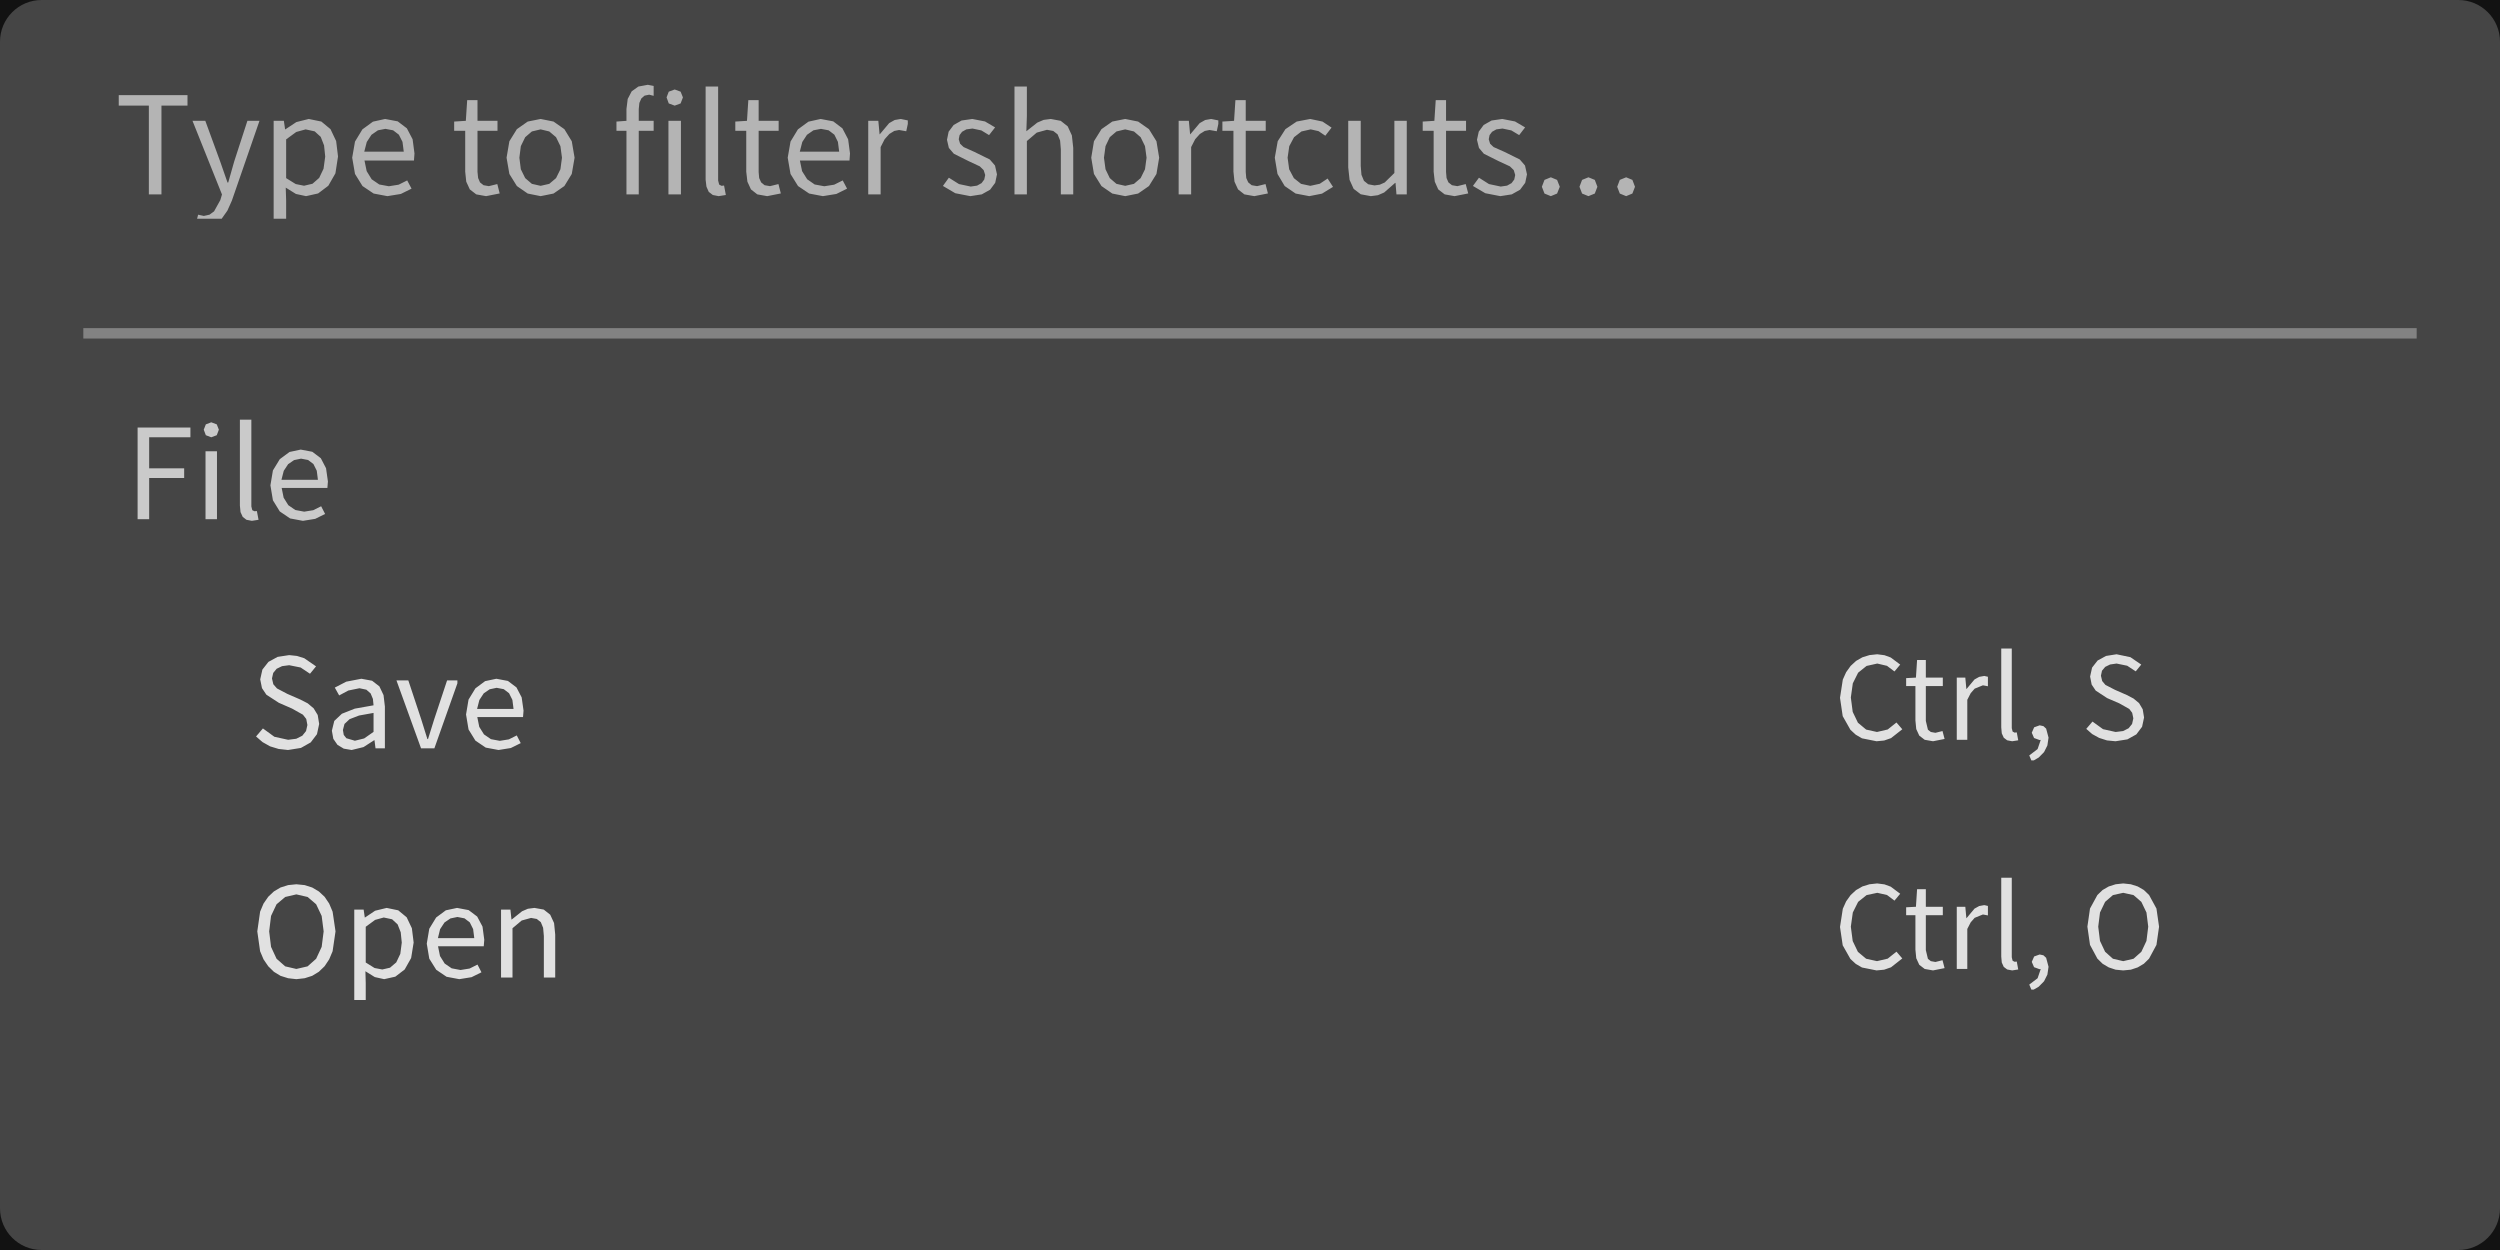
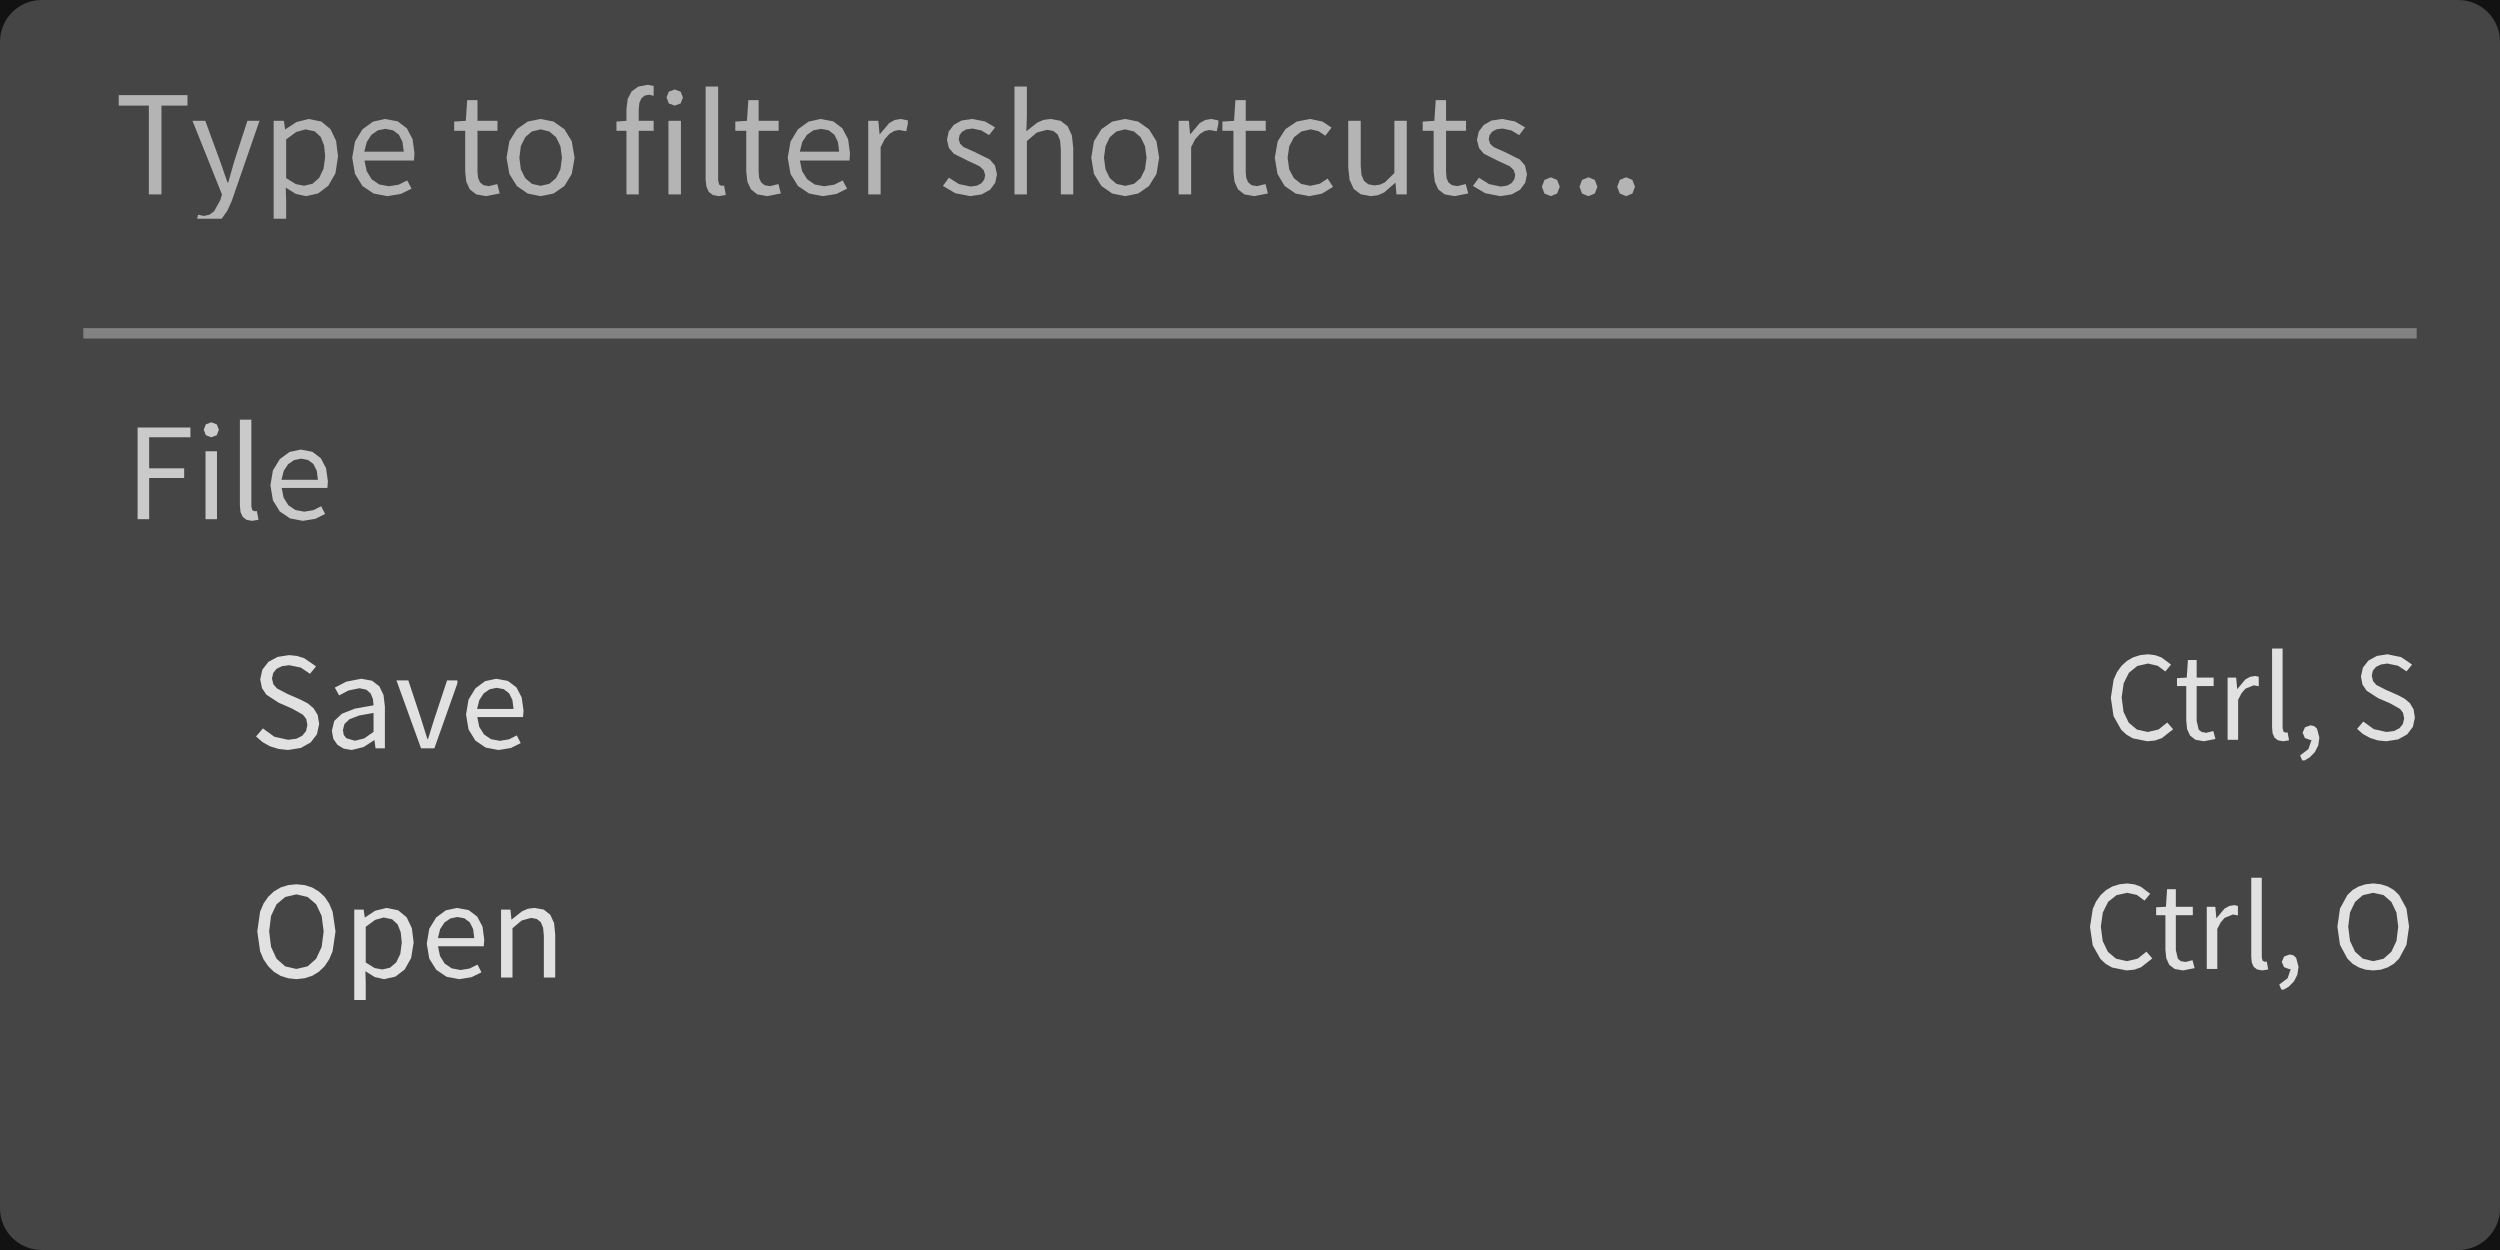
<svg xmlns="http://www.w3.org/2000/svg" width="240" height="120" viewBox="0 0 240 120">
  <rect x="0" y="0" width="240" height="120" fill="rgba(18,18,18,1.00)" />
  <rect x="0" y="0" width="240" height="120" rx="4" ry="4" fill="rgba(69,69,69,1.00)" />
  <path d="M18.00 9.13L11.40 9.13L11.40 10.14L14.29 10.14L14.29 18.66L15.50 18.66L15.50 10.14L18.00 10.14ZM22.26 19.26L24.91 11.60L23.75 11.60L22.48 15.51L21.91 17.52L21.84 17.52L21.14 15.51L19.71 11.60L18.48 11.60L21.31 18.67L21.15 19.21L20.55 20.29L20.11 20.61L19.57 20.73L19.02 20.61L18.92 21.00L21.28 21.00L21.28 21.00L21.83 20.22ZM28.41 18.62L29.38 18.83L30.54 18.57L31.52 17.83L32.20 16.64L32.45 15.02L32.27 13.54L31.73 12.40L30.85 11.67L29.64 11.42L28.45 11.72L27.39 12.42L27.37 12.42L27.25 11.60L26.27 11.60L26.27 21.00L27.47 21.00L27.47 19.24L27.43 18.01ZM28.44 12.67L29.34 12.42L30.21 12.61L30.79 13.14L31.11 13.96L31.22 15.03L31.06 16.20L30.64 17.08L30.00 17.64L29.19 17.83L29.19 17.83L28.39 17.67L27.47 17.10L27.47 13.38ZM38.27 17.73L37.33 17.88L36.41 17.71L35.68 17.21L35.20 16.43L34.99 15.41L39.74 15.41L39.79 14.73L39.61 13.37L39.06 12.32L38.18 11.65L36.97 11.42L35.80 11.68L34.79 12.42L34.08 13.59L33.81 15.14L34.08 16.70L34.80 17.86L35.87 18.58L37.19 18.83L37.19 18.83L38.48 18.62L39.51 18.11L39.09 17.32ZM37.00 12.37L37.74 12.51L38.29 12.93L38.64 13.62L38.76 14.56L34.97 14.56L35.21 13.63L35.66 12.94L36.28 12.51ZM46.42 17.78L46.08 17.51L45.90 17.09L45.84 16.51L45.84 12.56L47.76 12.56L47.76 11.60L45.84 11.60L45.84 9.61L44.85 9.61L44.72 11.60L43.60 11.67L43.60 12.56L44.66 12.56L44.66 16.48L44.76 17.44L45.10 18.18L45.72 18.66L46.66 18.83L46.66 18.83L47.97 18.57L47.74 17.67L46.93 17.87ZM55.16 15.14L54.89 13.56L54.18 12.40L53.14 11.67L51.90 11.42L50.66 11.67L49.62 12.40L48.90 13.56L48.63 15.14L48.90 16.70L49.62 17.86L50.66 18.58L51.90 18.83L51.90 18.83L53.14 18.58L54.18 17.86L54.89 16.70ZM49.86 15.14L50.00 14.03L50.42 13.17L51.06 12.62L51.90 12.42L52.73 12.62L53.38 13.17L53.80 14.03L53.95 15.14L53.80 16.25L53.38 17.10L52.73 17.65L51.90 17.84L51.90 17.84L51.06 17.65L50.42 17.10L50.00 16.25ZM61.32 12.56L62.75 12.56L62.75 11.60L61.32 11.60L61.32 10.48L61.38 9.88L61.57 9.45L61.88 9.18L62.32 9.09L62.75 9.20L62.75 8.25L62.19 8.14L61.28 8.31L60.64 8.77L60.26 9.50L60.14 10.47L60.14 11.60L59.18 11.67L59.18 12.56L60.14 12.56L60.14 18.66L61.32 18.66ZM64.17 18.66L65.37 18.66L65.37 11.60L64.17 11.60ZM64.77 8.59L64.20 8.80L63.99 9.35L64.20 9.93L64.77 10.14L64.77 10.14L65.34 9.93L65.56 9.35L65.34 8.80ZM69.04 17.72L68.94 17.33L68.94 8.31L67.74 8.31L67.74 17.26L67.82 17.92L68.04 18.42L68.43 18.72L68.99 18.83L68.99 18.83L69.68 18.72L69.51 17.81L69.27 17.84ZM73.40 17.78L73.07 17.51L72.88 17.09L72.83 16.51L72.83 12.56L74.75 12.56L74.75 11.60L72.83 11.60L72.83 9.61L71.84 9.61L71.71 11.60L70.59 11.67L70.59 12.56L71.64 12.56L71.64 16.48L71.75 17.44L72.09 18.18L72.70 18.66L73.65 18.83L73.65 18.83L74.96 18.57L74.73 17.67L73.92 17.87ZM80.08 17.73L79.13 17.88L78.21 17.71L77.49 17.21L77.00 16.43L76.79 15.41L81.55 15.41L81.60 14.73L81.42 13.37L80.87 12.32L79.99 11.65L78.78 11.42L77.61 11.68L76.60 12.42L75.89 13.59L75.62 15.14L75.89 16.70L76.61 17.86L77.68 18.58L79.00 18.83L79.00 18.83L80.29 18.62L81.32 18.11L80.90 17.32ZM78.81 12.37L79.55 12.51L80.10 12.93L80.44 13.62L80.56 14.56L76.78 14.56L77.02 13.63L77.47 12.94L78.09 12.51ZM85.38 12.86L85.85 12.57L86.31 12.48L87.00 12.60L87.15 11.90L87.15 11.56L86.47 11.42L85.89 11.52L85.36 11.82L84.46 12.89L84.44 12.89L84.32 11.60L83.35 11.60L83.35 18.66L84.54 18.66L84.54 14.12L84.93 13.36ZM95.71 16.74L95.52 15.89L95.02 15.31L93.56 14.59L92.51 14.12L92.17 13.80L92.04 13.37L92.12 12.97L92.36 12.65L92.77 12.42L93.36 12.34L94.21 12.52L94.95 12.97L95.53 12.23L94.56 11.66L93.34 11.42L92.31 11.57L91.55 12.00L91.07 12.64L90.91 13.42L91.09 14.20L91.57 14.76L92.97 15.46L94.06 15.97L94.43 16.33L94.58 16.80L94.49 17.23L94.23 17.58L93.80 17.82L93.19 17.91L92.06 17.67L91.09 17.06L90.52 17.85L91.71 18.55L93.15 18.83L93.15 18.83L94.25 18.66L95.05 18.21L95.54 17.55ZM100.51 12.46L101.11 12.57L101.53 12.90L101.77 13.49L101.84 14.34L101.84 18.66L103.03 18.66L103.03 14.19L102.90 13.00L102.50 12.13L101.83 11.60L100.87 11.42L100.19 11.51L99.58 11.77L98.53 12.60L98.58 11.15L98.58 8.31L97.39 8.31L97.39 18.66L98.58 18.66L98.58 13.54L99.53 12.73ZM111.28 15.14L111.02 13.56L110.30 12.40L109.26 11.67L108.02 11.42L106.78 11.67L105.74 12.40L105.02 13.56L104.76 15.14L105.02 16.70L105.74 17.86L106.78 18.58L108.02 18.83L108.02 18.83L109.26 18.58L110.30 17.86L111.02 16.70ZM105.98 15.14L106.13 14.03L106.54 13.17L107.18 12.62L108.02 12.42L108.86 12.62L109.50 13.17L109.92 14.03L110.07 15.14L109.92 16.25L109.50 17.10L108.86 17.65L108.02 17.84L108.02 17.84L107.18 17.65L106.54 17.10L106.13 16.25ZM115.19 12.86L115.66 12.57L116.12 12.48L116.81 12.60L116.96 11.90L116.96 11.56L116.27 11.42L115.70 11.52L115.17 11.82L114.27 12.89L114.25 12.89L114.13 11.60L113.15 11.60L113.15 18.66L114.35 18.66L114.35 14.12L114.74 13.36ZM120.16 17.78L119.83 17.51L119.64 17.09L119.59 16.51L119.59 12.56L121.51 12.56L121.51 11.60L119.59 11.60L119.59 9.61L118.60 9.61L118.47 11.60L117.35 11.67L117.35 12.56L118.41 12.56L118.41 16.48L118.51 17.44L118.85 18.18L119.46 18.66L120.41 18.83L120.41 18.83L121.72 18.57L121.49 17.67L120.68 17.87ZM126.70 17.64L125.79 17.84L124.90 17.65L124.21 17.10L123.76 16.25L123.61 15.14L123.77 14.03L124.23 13.17L124.94 12.62L125.83 12.42L126.58 12.59L127.23 13.03L127.83 12.25L126.96 11.67L125.78 11.42L124.48 11.67L123.40 12.40L122.66 13.56L122.38 15.14L122.64 16.70L123.33 17.86L124.38 18.58L125.69 18.83L125.69 18.83L126.91 18.59L127.97 17.94L127.45 17.14ZM133.97 17.56L134.06 18.66L135.05 18.66L135.05 11.60L133.86 11.60L133.86 16.61L132.93 17.52L132.46 17.73L131.95 17.80L131.35 17.69L130.94 17.36L130.70 16.78L130.63 15.93L130.63 11.60L129.43 11.60L129.43 16.07L129.56 17.27L129.95 18.13L130.63 18.65L131.60 18.83L131.60 18.83L132.28 18.74L132.88 18.48L133.93 17.56ZM139.39 17.78L139.05 17.51L138.87 17.09L138.82 16.51L138.82 12.56L140.74 12.56L140.74 11.60L138.82 11.60L138.82 9.61L137.83 9.61L137.70 11.60L136.58 11.67L136.58 12.56L137.63 12.56L137.63 16.48L137.74 17.44L138.07 18.18L138.69 18.66L139.64 18.83L139.64 18.83L140.95 18.57L140.71 17.67L139.91 17.87ZM146.59 16.74L146.40 15.89L145.90 15.31L144.45 14.59L143.39 14.12L143.05 13.80L142.92 13.37L143.00 12.97L143.24 12.65L143.65 12.42L144.24 12.34L145.09 12.52L145.84 12.97L146.41 12.23L145.44 11.66L144.22 11.42L143.19 11.57L142.43 12.00L141.96 12.64L141.79 13.42L141.98 14.20L142.45 14.76L143.85 15.46L144.95 15.97L145.32 16.33L145.46 16.80L145.37 17.23L145.11 17.58L144.68 17.82L144.07 17.91L142.94 17.67L141.98 17.06L141.40 17.85L142.59 18.55L144.03 18.83L144.03 18.83L145.13 18.66L145.93 18.21L146.42 17.55ZM148.88 17.02L148.27 17.27L148.02 17.93L148.27 18.58L148.88 18.83L148.88 18.83L149.48 18.58L149.74 17.93L149.48 17.27ZM152.49 17.02L151.88 17.27L151.63 17.93L151.88 18.58L152.49 18.83L152.49 18.83L153.10 18.58L153.35 17.93L153.10 17.27ZM156.11 17.02L155.50 17.27L155.25 17.93L155.50 18.58L156.11 18.83L156.11 18.83L156.71 18.58L156.96 17.93L156.71 17.27Z" fill="rgba(180,180,180,1.00)" fill-rule="nonzero" data-text="1" />
  <line x1="8" y1="32" x2="232" y2="32" stroke="rgba(130,130,130,1.00)" stroke-width="1" />
  <path d="M17.68 44.96L14.32 44.96L14.32 41.98L18.28 41.98L18.28 41.04L13.21 41.04L13.21 49.84L14.32 49.84L14.32 45.89L17.68 45.89ZM19.73 49.84L20.83 49.84L20.83 43.32L19.73 43.32ZM20.28 40.54L19.76 40.74L19.56 41.25L19.76 41.78L20.28 41.98L20.28 41.98L20.81 41.78L21.01 41.25L20.81 40.74ZM24.22 48.98L24.13 48.62L24.13 40.29L23.03 40.29L23.03 48.54L23.09 49.16L23.30 49.62L23.66 49.90L24.18 50.00L24.18 50.00L24.82 49.90L24.66 49.06L24.43 49.08ZM30.07 48.98L29.20 49.12L28.35 48.96L27.68 48.50L27.23 47.78L27.04 46.84L31.43 46.84L31.48 46.22L31.30 44.95L30.80 43.99L29.98 43.37L28.87 43.16L27.79 43.39L26.86 44.08L26.20 45.16L25.96 46.59L26.20 48.03L26.86 49.10L27.85 49.77L29.08 50.00L29.08 50.00L30.26 49.81L31.21 49.34L30.83 48.60ZM28.90 44.03L29.58 44.16L30.09 44.55L30.41 45.19L30.52 46.06L27.02 46.06L27.24 45.20L27.66 44.56L28.23 44.17Z" fill="rgba(202,202,202,1.00)" fill-rule="nonzero" data-text="1" />
  <path d="M30.64 69.50L30.50 68.64L30.11 68.00L29.54 67.52L28.82 67.15L27.58 66.61L26.59 66.09L26.24 65.69L26.11 65.13L26.23 64.60L26.56 64.20L27.08 63.95L27.76 63.86L28.86 64.08L29.76 64.68L30.34 63.97L29.21 63.19L28.51 62.97L27.76 62.89L26.65 63.06L25.77 63.54L25.19 64.28L24.98 65.22L25.15 66.06L25.57 66.69L26.77 67.47L28.03 68.02L29.08 68.61L29.40 69.02L29.51 69.60L29.38 70.18L29.02 70.63L28.44 70.92L27.66 71.02L26.34 70.73L25.24 69.93L24.58 70.70L25.20 71.24L25.93 71.65L26.75 71.90L27.65 72.00L27.65 72.00L28.89 71.80L29.83 71.27L30.43 70.48ZM36.05 71.84L36.95 71.84L36.95 67.83L36.82 66.73L36.42 65.89L35.72 65.35L34.69 65.16L33.24 65.44L32.14 66.01L32.56 66.76L33.44 66.29L34.51 66.07L35.17 66.21L35.58 66.57L35.80 67.10L35.86 67.71L34.06 68.03L32.82 68.52L32.09 69.21L31.86 70.15L32.00 70.93L32.40 71.51L33.00 71.87L33.76 72.00L33.76 72.00L34.90 71.72L35.92 71.06L35.95 71.06ZM33.07 69.50L33.56 69.04L34.47 68.69L35.86 68.44L35.86 70.26L34.96 70.89L34.07 71.11L34.07 71.11L33.25 70.87L33.00 70.55L32.92 70.08ZM42.92 65.32L41.69 69.03L41.09 70.95L41.03 70.95L40.43 69.03L39.20 65.32L38.06 65.32L40.42 71.84L41.70 71.84L43.91 65.60L43.91 65.32ZM48.85 70.98L47.98 71.12L47.13 70.96L46.46 70.50L46.01 69.78L45.82 68.84L50.21 68.84L50.26 68.22L50.08 66.95L49.58 65.99L48.76 65.37L47.65 65.16L46.57 65.39L45.64 66.08L44.98 67.16L44.74 68.59L44.98 70.03L45.64 71.10L46.63 71.77L47.86 72.00L47.86 72.00L49.04 71.81L49.99 71.34L49.61 70.60ZM47.68 66.03L48.36 66.16L48.87 66.55L49.19 67.19L49.30 68.06L45.80 68.06L46.02 67.20L46.44 66.56L47.01 66.17Z" fill="rgba(225,225,225,1.00)" fill-rule="nonzero" data-text="1" />
-   <path d="M182.06 69.36L181.22 70.03L180.19 70.27L179.15 70.04L178.36 69.38L177.86 68.34L177.68 66.96L177.87 65.60L178.38 64.58L179.19 63.93L180.22 63.70L181.15 63.92L181.87 64.46L182.42 63.80L181.51 63.12L180.91 62.90L180.21 62.81L179.47 62.89L178.79 63.10L178.18 63.45L177.66 63.93L177.23 64.53L176.91 65.24L176.64 66.99L176.90 68.75L177.64 70.06L178.15 70.53L178.75 70.88L180.15 71.16L180.15 71.16L180.88 71.09L181.54 70.86L182.62 70.01ZM185.36 70.27L185.08 70.05L184.88 69.21L184.88 65.86L186.51 65.86L186.51 65.05L184.88 65.05L184.88 63.36L184.04 63.36L183.93 65.05L182.99 65.10L182.99 65.86L183.88 65.86L183.88 69.17L183.96 69.99L184.25 70.62L184.77 71.02L185.57 71.16L185.57 71.16L186.68 70.94L186.48 70.18L185.80 70.35ZM189.57 66.11L190.36 65.79L190.84 65.88L190.84 64.97L190.49 64.89L190.00 64.98L189.55 65.23L188.79 66.14L188.77 66.14L188.67 65.05L187.85 65.05L187.85 71.02L188.86 71.02L188.86 67.18L189.19 66.54ZM193.21 70.23L193.13 69.90L193.13 62.26L192.12 62.26L192.12 69.83L192.17 70.40L192.36 70.82L192.69 71.07L193.17 71.16L193.17 71.16L193.75 71.07L193.61 70.31L193.40 70.33ZM196.66 70.81L196.43 69.95L196.17 69.71L195.81 69.63L195.28 69.82L195.05 70.34L195.27 70.85L195.79 71.04L195.91 71.03L195.61 71.91L194.81 72.52L195.01 73.00L195.24 73.00L195.72 72.72L196.23 72.20L196.55 71.56ZM205.83 68.88L205.70 68.09L205.35 67.50L204.82 67.06L204.17 66.72L203.03 66.22L202.12 65.75L201.81 65.38L201.69 64.87L201.79 64.39L202.10 64.02L202.57 63.79L203.19 63.70L204.21 63.91L205.03 64.45L205.56 63.80L204.52 63.09L203.19 62.81L202.18 62.97L201.37 63.41L200.84 64.09L200.65 64.95L200.80 65.72L201.19 66.30L202.29 67.02L203.45 67.52L204.41 68.06L204.69 68.43L204.80 68.96L204.68 69.50L204.35 69.91L203.82 70.18L203.10 70.27L201.89 70.00L200.88 69.27L200.28 69.97L200.85 70.47L201.52 70.84L202.27 71.08L203.09 71.16L203.09 71.16L204.23 70.98L205.09 70.50L205.64 69.77Z" fill="rgba(225,225,225,1.00)" fill-rule="nonzero" data-text="1" />
+   <path d="M208.06 69.36L207.22 70.03L206.19 70.27L205.15 70.04L204.36 69.38L203.86 68.34L203.68 66.96L203.87 65.60L204.38 64.58L205.19 63.93L206.22 63.70L207.15 63.92L207.87 64.46L208.42 63.80L207.51 63.12L206.91 62.90L206.21 62.81L205.47 62.89L204.79 63.10L204.18 63.45L203.66 63.93L203.23 64.53L202.91 65.24L202.64 66.99L202.90 68.75L203.64 70.06L204.15 70.53L204.75 70.88L206.15 71.16L206.15 71.16L206.88 71.09L207.54 70.86L208.62 70.01ZM211.36 70.27L211.08 70.05L210.88 69.21L210.88 65.86L212.51 65.86L212.51 65.05L210.88 65.05L210.88 63.36L210.04 63.36L209.93 65.05L208.99 65.10L208.99 65.86L209.88 65.86L209.88 69.17L209.96 69.99L210.25 70.62L210.77 71.02L211.57 71.16L211.57 71.16L212.68 70.94L212.48 70.18L211.80 70.35ZM215.57 66.11L216.36 65.79L216.84 65.88L216.84 64.97L216.49 64.89L216.00 64.98L215.55 65.23L214.79 66.14L214.77 66.14L214.67 65.05L213.85 65.05L213.85 71.02L214.86 71.02L214.86 67.18L215.19 66.54ZM219.21 70.23L219.13 69.90L219.13 62.26L218.12 62.26L218.12 69.83L218.17 70.40L218.36 70.82L218.69 71.07L219.17 71.16L219.17 71.16L219.75 71.07L219.61 70.31L219.40 70.33ZM222.66 70.81L222.43 69.95L222.17 69.71L221.81 69.63L221.28 69.82L221.05 70.34L221.27 70.85L221.79 71.04L221.91 71.03L221.61 71.91L220.81 72.52L221.01 73.00L221.24 73.00L221.72 72.72L222.23 72.20L222.55 71.56ZM231.83 68.88L231.70 68.09L231.35 67.50L230.82 67.06L230.17 66.72L229.03 66.22L228.12 65.75L227.81 65.38L227.69 64.87L227.79 64.39L228.10 64.02L228.57 63.79L229.19 63.70L230.21 63.91L231.03 64.45L231.56 63.80L230.52 63.09L229.19 62.81L228.18 62.97L227.37 63.41L226.84 64.09L226.65 64.95L226.80 65.72L227.19 66.30L228.29 67.02L229.45 67.52L230.41 68.06L230.69 68.43L230.80 68.96L230.68 69.50L230.35 69.91L229.82 70.18L229.10 70.27L227.89 70.00L226.88 69.27L226.28 69.97L226.85 70.47L227.52 70.84L228.27 71.08L229.09 71.16L229.09 71.16L230.23 70.98L231.09 70.50L231.64 69.77Z" fill="rgba(225,225,225,1.00)" fill-rule="nonzero" data-text="1" />
  <path d="M31.16 92.76L31.60 92.10L31.93 91.32L32.21 89.41L31.93 87.52L31.60 86.74L31.16 86.09L30.61 85.58L29.97 85.20L29.25 84.97L28.45 84.89L27.66 84.97L26.93 85.20L26.29 85.58L25.75 86.09L25.30 86.74L24.97 87.52L24.70 89.41L24.97 91.32L25.30 92.10L25.75 92.76L26.29 93.29L26.93 93.68L27.66 93.91L28.45 94.00L28.45 94.00L29.25 93.91L29.97 93.68L30.61 93.29ZM25.84 89.41L26.02 87.93L26.55 86.81L27.38 86.11L28.45 85.86L29.53 86.11L30.35 86.81L30.88 87.93L31.07 89.41L30.88 90.90L30.35 92.04L29.53 92.77L28.45 93.02L28.45 93.02L27.38 92.77L26.55 92.04L26.02 90.90ZM35.98 93.80L36.88 94.00L37.95 93.76L38.85 93.07L39.47 91.97L39.71 90.48L39.54 89.11L39.04 88.06L38.23 87.39L37.12 87.16L36.01 87.43L35.04 88.08L35.02 88.08L34.91 87.32L34.01 87.32L34.01 96.00L35.11 96.00L35.11 94.38L35.08 93.24ZM36.01 88.31L36.84 88.08L37.64 88.25L38.17 88.74L38.47 89.50L38.57 90.49L38.43 91.57L38.04 92.39L37.44 92.90L36.70 93.07L36.70 93.07L35.96 92.93L35.11 92.40L35.11 88.97ZM45.08 92.98L44.21 93.12L43.36 92.96L42.69 92.50L42.24 91.78L42.05 90.84L46.44 90.84L46.49 90.22L46.32 88.95L45.81 87.99L44.99 87.37L43.88 87.16L42.80 87.39L41.87 88.08L41.21 89.16L40.97 90.59L41.21 92.03L41.88 93.10L42.87 93.77L44.09 94.00L44.09 94.00L45.27 93.81L46.22 93.34L45.84 92.60ZM43.91 88.03L44.59 88.16L45.10 88.55L45.42 89.19L45.53 90.06L42.04 90.06L42.25 89.20L42.67 88.56L43.24 88.17ZM50.98 88.12L51.53 88.22L51.92 88.53L52.14 89.07L52.21 89.86L52.21 93.84L53.30 93.84L53.30 89.71L53.19 88.61L52.82 87.81L52.20 87.32L51.31 87.16L50.68 87.24L50.12 87.48L49.13 88.27L49.10 88.27L49.00 87.32L48.10 87.32L48.10 93.84L49.20 93.84L49.20 89.11L50.08 88.37Z" fill="rgba(225,225,225,1.00)" fill-rule="nonzero" data-text="1" />
-   <path d="M182.06 91.36L181.22 92.03L180.19 92.27L179.15 92.04L178.36 91.38L177.86 90.34L177.68 88.96L177.87 87.60L178.38 86.58L179.19 85.93L180.22 85.71L181.15 85.92L181.87 86.46L182.42 85.80L181.51 85.12L180.91 84.90L180.21 84.81L179.47 84.89L178.79 85.10L178.18 85.45L177.66 85.93L177.23 86.53L176.91 87.24L176.64 88.99L176.90 90.75L177.64 92.06L178.15 92.53L178.75 92.88L180.15 93.16L180.15 93.16L180.88 93.09L181.54 92.86L182.62 92.01ZM185.36 92.27L185.08 92.05L184.88 91.21L184.88 87.86L186.51 87.86L186.51 87.05L184.88 87.05L184.88 85.36L184.04 85.36L183.93 87.05L182.99 87.10L182.99 87.86L183.88 87.86L183.88 91.17L183.96 91.99L184.25 92.62L184.77 93.02L185.57 93.16L185.57 93.16L186.68 92.94L186.48 92.18L185.80 92.35ZM189.57 88.11L190.36 87.79L190.84 87.88L190.84 86.97L190.49 86.89L190.00 86.98L189.55 87.23L188.79 88.14L188.77 88.14L188.67 87.05L187.85 87.05L187.85 93.02L188.86 93.02L188.86 89.18L189.19 88.54ZM193.21 92.23L193.13 91.90L193.13 84.26L192.12 84.26L192.12 91.83L192.17 92.40L192.36 92.82L192.69 93.07L193.17 93.16L193.17 93.16L193.75 93.07L193.61 92.31L193.40 92.33ZM196.66 92.81L196.43 91.95L196.17 91.71L195.81 91.63L195.28 91.82L195.05 92.34L195.27 92.85L195.79 93.04L195.91 93.03L195.61 93.91L194.81 94.52L195.01 95.00L195.24 95.00L195.72 94.72L196.23 94.20L196.55 93.56ZM206.31 92.03L207.02 90.71L207.27 88.96L207.02 87.22L206.31 85.92L205.81 85.44L205.22 85.10L204.56 84.89L203.83 84.81L203.10 84.89L202.44 85.10L201.85 85.44L201.35 85.92L200.64 87.22L200.39 88.96L200.64 90.71L201.35 92.03L201.85 92.52L202.44 92.87L203.10 93.09L203.83 93.16L203.83 93.16L204.56 93.09L205.22 92.87L205.81 92.52ZM201.43 88.96L201.60 87.60L202.09 86.58L202.84 85.93L203.83 85.71L204.82 85.93L205.57 86.58L206.06 87.60L206.23 88.96L206.06 90.33L205.57 91.37L204.82 92.04L203.83 92.27L203.83 92.27L202.84 92.04L202.09 91.37L201.60 90.33Z" fill="rgba(225,225,225,1.00)" fill-rule="nonzero" data-text="1" />
+   <path d="M206.06 91.36L205.22 92.03L204.19 92.27L203.15 92.04L202.36 91.38L201.86 90.34L201.68 88.96L201.87 87.60L202.38 86.58L203.19 85.93L204.22 85.71L205.15 85.92L205.87 86.46L206.42 85.80L205.51 85.12L204.91 84.90L204.21 84.81L203.47 84.89L202.79 85.10L202.18 85.45L201.66 85.93L201.23 86.53L200.91 87.24L200.64 88.99L200.90 90.75L201.64 92.06L202.15 92.53L202.75 92.88L204.15 93.16L204.15 93.16L204.88 93.09L205.54 92.86L206.62 92.01ZM209.36 92.27L209.08 92.05L208.88 91.21L208.88 87.86L210.51 87.86L210.51 87.05L208.88 87.05L208.88 85.36L208.04 85.36L207.93 87.05L206.99 87.10L206.99 87.86L207.88 87.86L207.88 91.17L207.96 91.99L208.25 92.62L208.77 93.02L209.57 93.16L209.57 93.16L210.68 92.94L210.48 92.18L209.80 92.35ZM213.57 88.11L214.36 87.79L214.84 87.88L214.84 86.97L214.49 86.89L214.00 86.98L213.55 87.23L212.79 88.14L212.77 88.14L212.67 87.05L211.85 87.05L211.85 93.02L212.86 93.02L212.86 89.18L213.19 88.54ZM217.21 92.23L217.13 91.90L217.13 84.26L216.12 84.26L216.12 91.83L216.17 92.40L216.36 92.82L216.69 93.07L217.17 93.16L217.17 93.16L217.75 93.07L217.61 92.31L217.40 92.33ZM220.66 92.81L220.43 91.95L220.17 91.71L219.81 91.63L219.28 91.82L219.05 92.34L219.27 92.85L219.79 93.04L219.91 93.03L219.61 93.91L218.81 94.52L219.01 95.00L219.24 95.00L219.72 94.72L220.23 94.20L220.55 93.56ZM230.31 92.03L231.02 90.71L231.27 88.96L231.02 87.22L230.31 85.92L229.81 85.44L229.22 85.10L228.56 84.89L227.83 84.81L227.10 84.89L226.44 85.10L225.85 85.44L225.35 85.92L224.64 87.22L224.39 88.96L224.64 90.71L225.35 92.03L225.85 92.52L226.44 92.87L227.10 93.09L227.83 93.16L227.83 93.16L228.56 93.09L229.22 92.87L229.81 92.52ZM225.43 88.96L225.60 87.60L226.09 86.58L226.84 85.93L227.83 85.71L228.82 85.93L229.57 86.58L230.06 87.60L230.23 88.96L230.06 90.33L229.57 91.37L228.82 92.04L227.83 92.27L227.83 92.27L226.84 92.04L226.09 91.37L225.60 90.33Z" fill="rgba(225,225,225,1.00)" fill-rule="nonzero" data-text="1" />
</svg>
